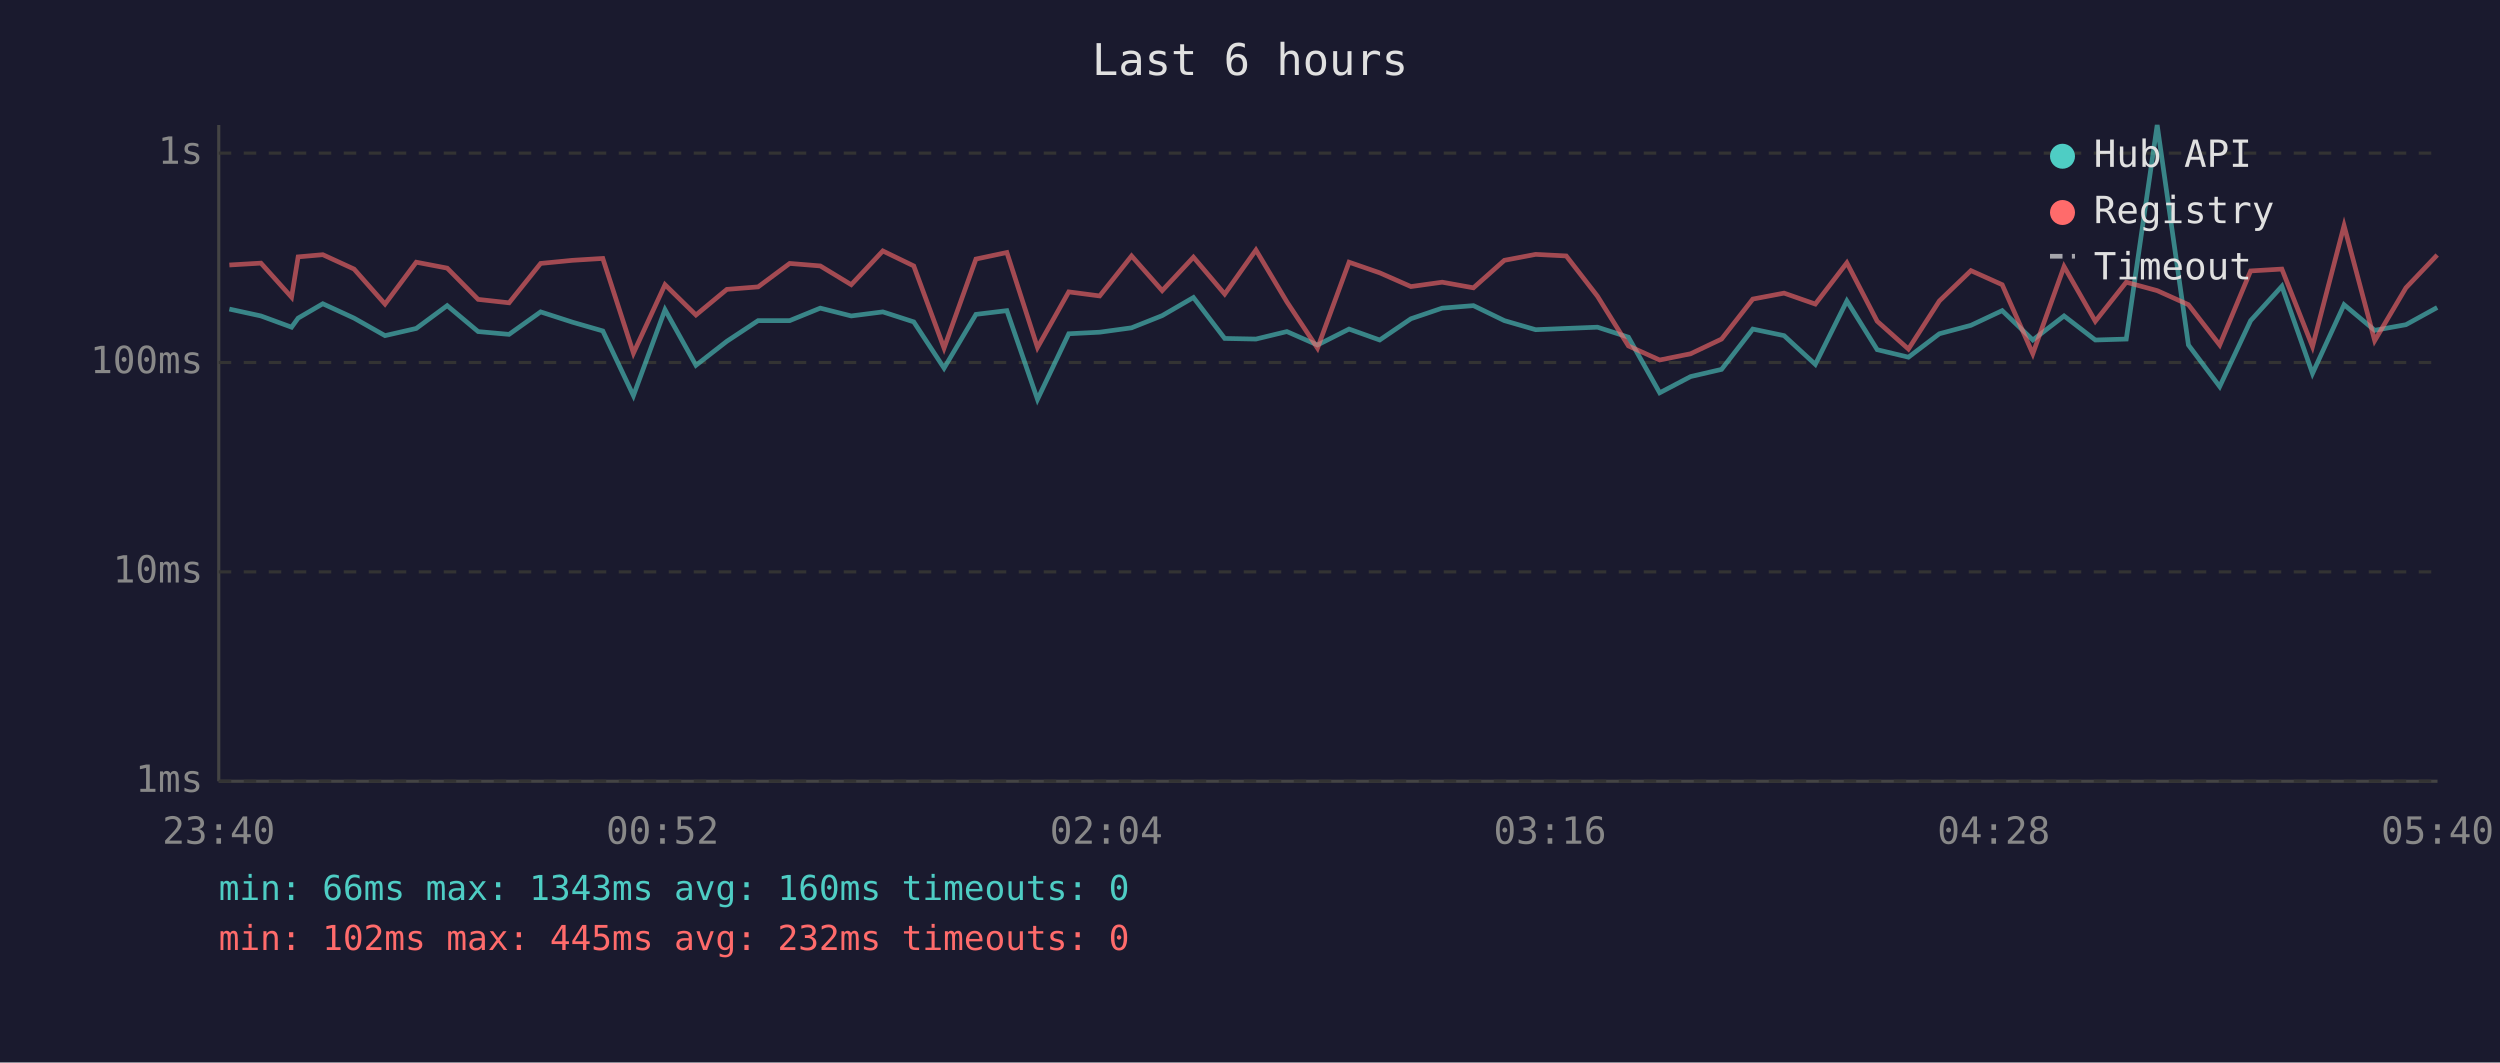
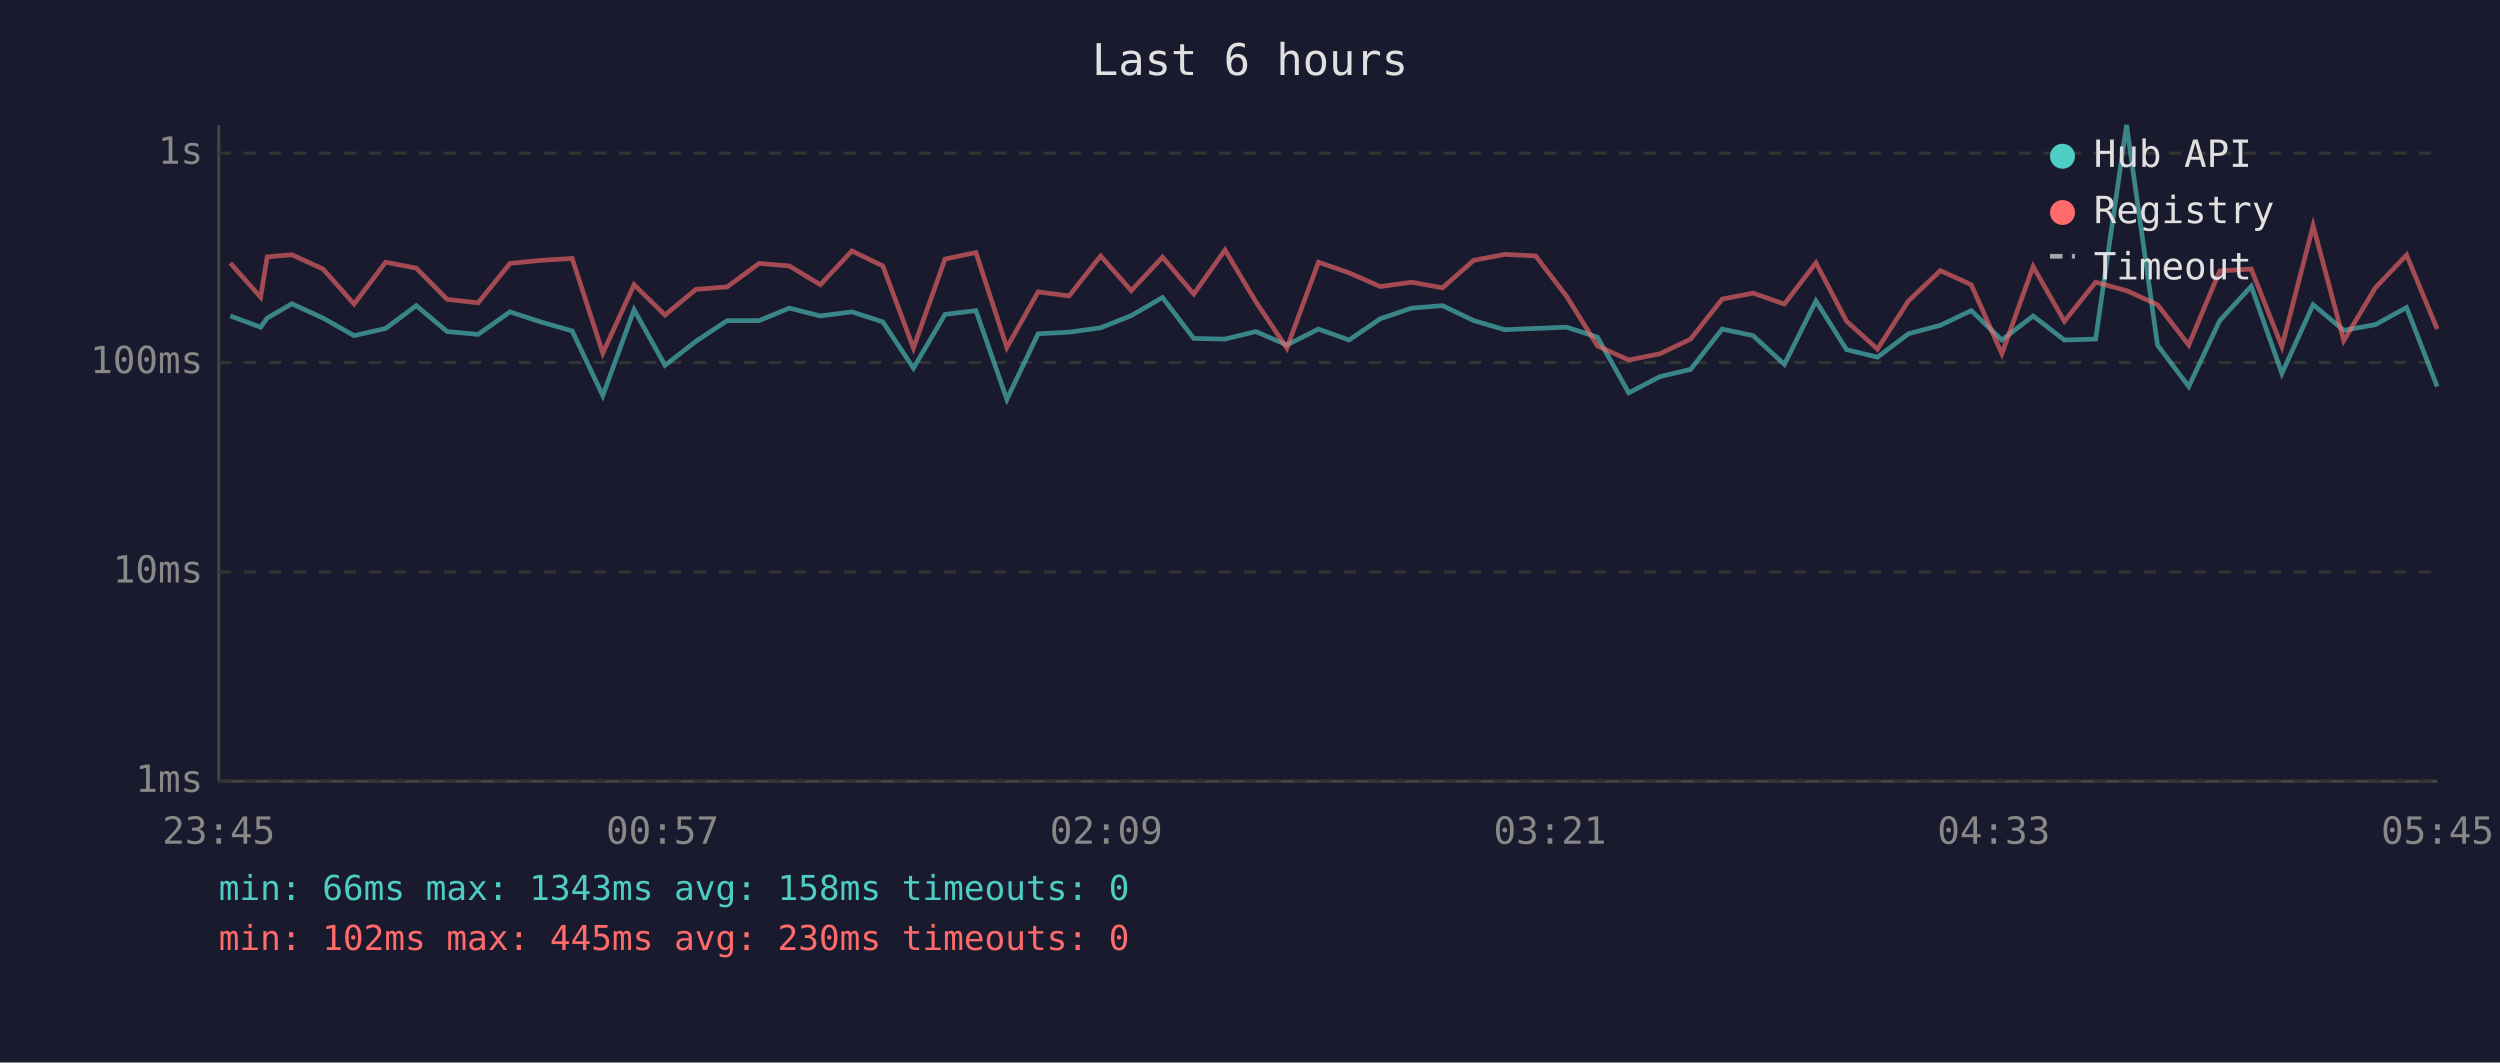
<svg xmlns="http://www.w3.org/2000/svg" viewBox="0 0 800 340" font-family="monospace" font-size="12">
  <rect width="800" height="340" fill="#1a1a2e" />
  <text x="400" y="24" fill="#e0e0e0" font-size="14" text-anchor="middle">Last 6 hours</text>
  <line x1="70" y1="40" x2="70" y2="250" stroke="#444" stroke-width="1" />
  <line x1="70" y1="250" x2="780" y2="250" stroke="#444" stroke-width="1" />
  <line x1="70" y1="250" x2="780" y2="250" stroke="#333" stroke-width="1" stroke-dasharray="4" />
  <text x="65" y="250" fill="#888" text-anchor="end" dominant-baseline="middle">1ms</text>
  <line x1="70" y1="183" x2="780" y2="183" stroke="#333" stroke-width="1" stroke-dasharray="4" />
  <text x="65" y="183" fill="#888" text-anchor="end" dominant-baseline="middle">10ms</text>
  <line x1="70" y1="116" x2="780" y2="116" stroke="#333" stroke-width="1" stroke-dasharray="4" />
  <text x="65" y="116" fill="#888" text-anchor="end" dominant-baseline="middle">100ms</text>
  <line x1="70" y1="49" x2="780" y2="49" stroke="#333" stroke-width="1" stroke-dasharray="4" />
  <text x="65" y="49" fill="#888" text-anchor="end" dominant-baseline="middle">1s</text>
-   <text x="70" y="270" fill="#888" text-anchor="middle">23:40</text>
-   <text x="212" y="270" fill="#888" text-anchor="middle">00:52</text>
-   <text x="354" y="270" fill="#888" text-anchor="middle">02:04</text>
-   <text x="496" y="270" fill="#888" text-anchor="middle">03:16</text>
-   <text x="638" y="270" fill="#888" text-anchor="middle">04:28</text>
-   <text x="780" y="270" fill="#888" text-anchor="middle">05:40</text>
-   <polyline points="73.4,98.9 83.5,101.1 93.3,104.7 95.4,101.8 103.3,97.2 113.3,101.8 123.2,107.4 133.2,105.1 143.1,97.8 153.0,106.1 162.9,107.0 173.0,99.8 183.2,103.1 192.9,105.9 202.7,126.6 212.8,99.1 222.7,116.9 232.6,109.2 242.6,102.6 252.7,102.6 262.5,98.6 272.4,101.1 282.5,99.8 292.4,103.0 302.1,117.8 312.3,100.6 322.2,99.4 332.0,127.8 342.0,106.8 351.9,106.3 362.1,104.9 371.9,101.0 381.9,95.2 391.9,108.3 401.9,108.5 411.8,106.1 421.6,110.4 431.7,105.3 441.5,108.8 451.5,102.0 461.5,98.6 471.5,97.8 481.4,102.6 491.4,105.5 501.2,105.1 511.2,104.7 521.1,107.9 531.1,125.7 541.0,120.5 550.9,118.2 560.9,105.3 570.9,107.4 580.9,116.6 591.0,96.3 600.7,111.9 610.7,114.3 620.6,106.8 630.7,104.1 640.7,99.4 650.5,108.8 660.5,101.1 670.5,108.8 680.4,108.5 690.3,40.0 700.3,110.4 710.3,123.7 720.2,102.6 730.2,91.6 740.0,119.5 750.1,97.5 759.9,105.7 769.9,103.9 779.9,98.4" fill="none" stroke="#4ecdc4" stroke-width="1.5" opacity="0.6" />
-   <polyline points="73.4,84.8 83.5,84.2 93.3,95.1 95.4,82.2 103.3,81.5 113.3,86.1 123.2,97.3 133.2,83.9 143.1,85.8 153.0,95.8 162.9,96.9 173.0,84.3 183.2,83.3 192.9,82.7 202.7,113.0 212.8,91.1 222.7,100.8 232.6,92.6 242.6,91.8 252.7,84.3 262.5,85.1 272.4,91.1 282.5,80.3 292.4,85.1 302.1,111.4 312.3,82.9 322.2,80.8 332.0,111.2 342.0,93.4 351.9,94.7 362.1,81.9 371.9,93.0 381.9,82.3 391.9,94.1 401.9,80.0 411.8,96.6 421.6,111.4 431.7,83.9 441.5,87.3 451.5,91.7 461.5,90.3 471.5,92.1 481.4,83.3 491.4,81.4 501.2,81.9 511.2,94.8 521.1,110.7 531.1,115.2 541.0,113.2 550.9,108.5 560.9,95.7 570.9,93.8 580.9,97.3 591.0,84.1 600.7,102.8 610.7,111.7 620.6,96.3 630.7,86.6 640.7,91.1 650.5,113.2 660.5,85.3 670.5,102.8 680.4,90.3 690.3,93.0 700.3,97.5 710.3,110.4 720.2,86.7 730.2,86.1 740.0,110.9 750.1,72.2 759.9,109.0 769.9,92.1 779.9,81.6" fill="none" stroke="#ff6b6b" stroke-width="1.5" opacity="0.6" />
+   <text x="70" y="270" fill="#888" text-anchor="middle">23:45</text>
+   <text x="212" y="270" fill="#888" text-anchor="middle">00:57</text>
+   <text x="354" y="270" fill="#888" text-anchor="middle">02:09</text>
+   <text x="496" y="270" fill="#888" text-anchor="middle">03:21</text>
+   <text x="638" y="270" fill="#888" text-anchor="middle">04:33</text>
+   <text x="780" y="270" fill="#888" text-anchor="middle">05:45</text>
+   <polyline points="73.7,101.1 83.4,104.7 85.5,101.8 93.4,97.2 103.4,101.8 113.3,107.4 123.4,105.1 133.2,97.8 143.1,106.1 153.0,107.0 163.2,99.8 173.3,103.1 183.1,105.9 192.9,126.6 202.9,99.1 212.8,116.9 222.7,109.2 232.7,102.6 242.9,102.6 252.6,98.6 262.5,101.1 272.6,99.8 282.5,103.0 292.3,117.8 302.4,100.6 312.3,99.4 322.2,127.8 332.2,106.8 342.1,106.3 352.2,104.9 362.0,101.0 372.0,95.2 382.0,108.3 392.0,108.5 401.9,106.1 411.8,110.4 421.9,105.3 431.7,108.8 441.7,102.0 451.7,98.6 461.6,97.8 471.6,102.6 481.5,105.5 491.4,105.1 501.3,104.7 511.2,107.9 521.2,125.7 531.2,120.5 541.0,118.2 551.1,105.3 561.0,107.4 571.0,116.6 581.1,96.3 590.9,111.9 600.8,114.3 610.7,106.8 620.9,104.1 630.8,99.4 640.6,108.8 650.6,101.1 660.6,108.8 670.6,108.5 680.5,40.0 690.4,110.4 700.4,123.7 710.3,102.6 720.4,91.6 730.2,119.5 740.2,97.5 750.0,105.7 760.1,103.9 770.1,98.4 779.9,123.7" fill="none" stroke="#4ecdc4" stroke-width="1.5" opacity="0.6" />
+   <polyline points="73.7,84.2 83.4,95.1 85.5,82.2 93.4,81.5 103.4,86.1 113.3,97.3 123.4,83.9 133.2,85.8 143.1,95.8 153.0,96.9 163.2,84.3 173.3,83.3 183.1,82.7 192.9,113.0 202.9,91.1 212.8,100.8 222.7,92.6 232.7,91.8 242.9,84.3 252.6,85.1 262.5,91.1 272.6,80.3 282.5,85.1 292.3,111.4 302.4,82.9 312.3,80.8 322.2,111.2 332.2,93.4 342.1,94.7 352.2,81.9 362.0,93.0 372.0,82.3 382.0,94.1 392.0,80.0 401.9,96.6 411.8,111.4 421.9,83.9 431.7,87.3 441.7,91.7 451.7,90.3 461.6,92.1 471.6,83.3 481.5,81.4 491.4,81.9 501.3,94.8 511.2,110.7 521.2,115.2 531.2,113.2 541.0,108.5 551.1,95.7 561.0,93.8 571.0,97.3 581.1,84.1 590.9,102.8 600.8,111.7 610.7,96.3 620.9,86.6 630.8,91.1 640.6,113.2 650.6,85.3 660.6,102.8 670.6,90.3 680.5,93.0 690.4,97.5 700.4,110.4 710.3,86.7 720.4,86.1 730.2,110.9 740.2,72.2 750.0,109.0 760.1,92.1 770.1,81.6 779.9,105.3" fill="none" stroke="#ff6b6b" stroke-width="1.5" opacity="0.6" />
  <circle cx="660" cy="50" r="4" fill="#4ecdc4" />
  <text x="670" y="50" fill="#e0e0e0" dominant-baseline="middle">Hub API</text>
  <circle cx="660" cy="68" r="4" fill="#ff6b6b" />
  <text x="670" y="68" fill="#e0e0e0" dominant-baseline="middle">Registry</text>
  <line x1="656" y1="82" x2="664" y2="82" stroke="#e0e0e0" stroke-width="1.5" stroke-dasharray="4,3" opacity="0.7" />
  <text x="670" y="86" fill="#e0e0e0" dominant-baseline="middle">Timeout</text>
-   <text x="70" y="288" fill="#4ecdc4" font-size="11">min: 66ms  max: 1343ms  avg: 160ms  timeouts: 0</text>
-   <text x="70" y="304" fill="#ff6b6b" font-size="11">min: 102ms  max: 445ms  avg: 232ms  timeouts: 0</text>
+   <text x="70" y="288" fill="#4ecdc4" font-size="11">min: 66ms  max: 1343ms  avg: 158ms  timeouts: 0</text>
+   <text x="70" y="304" fill="#ff6b6b" font-size="11">min: 102ms  max: 445ms  avg: 230ms  timeouts: 0</text>
</svg>
